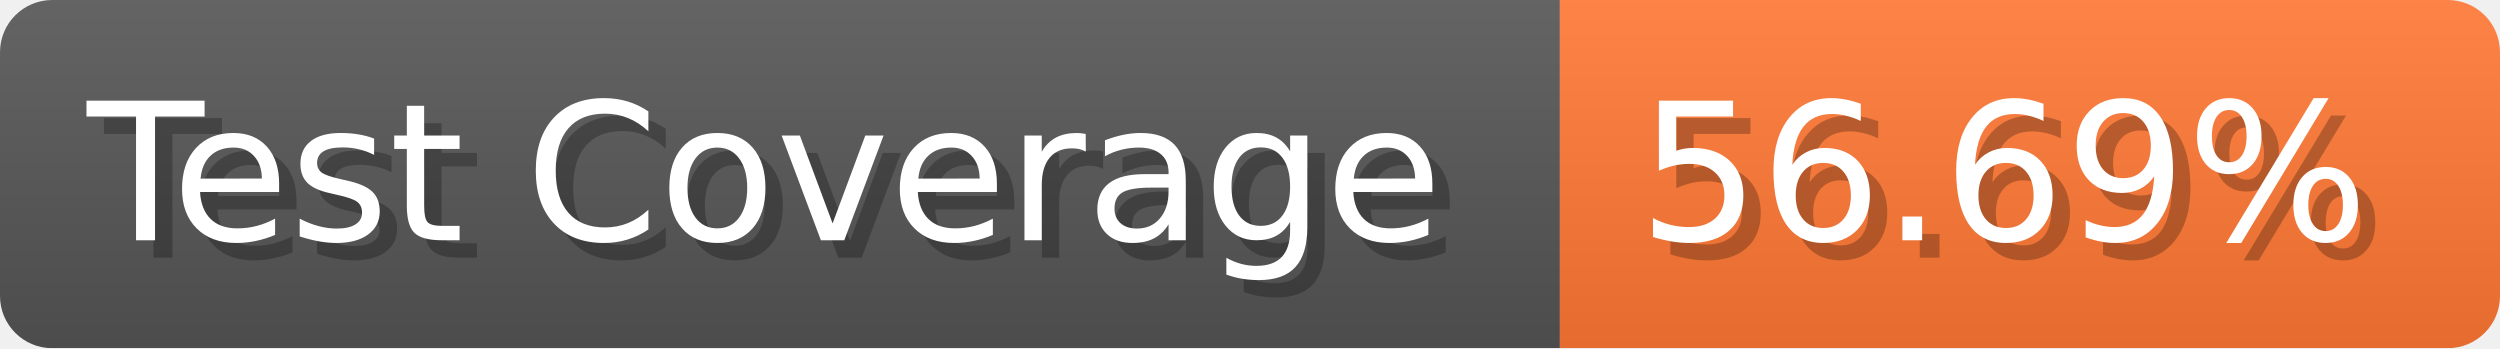
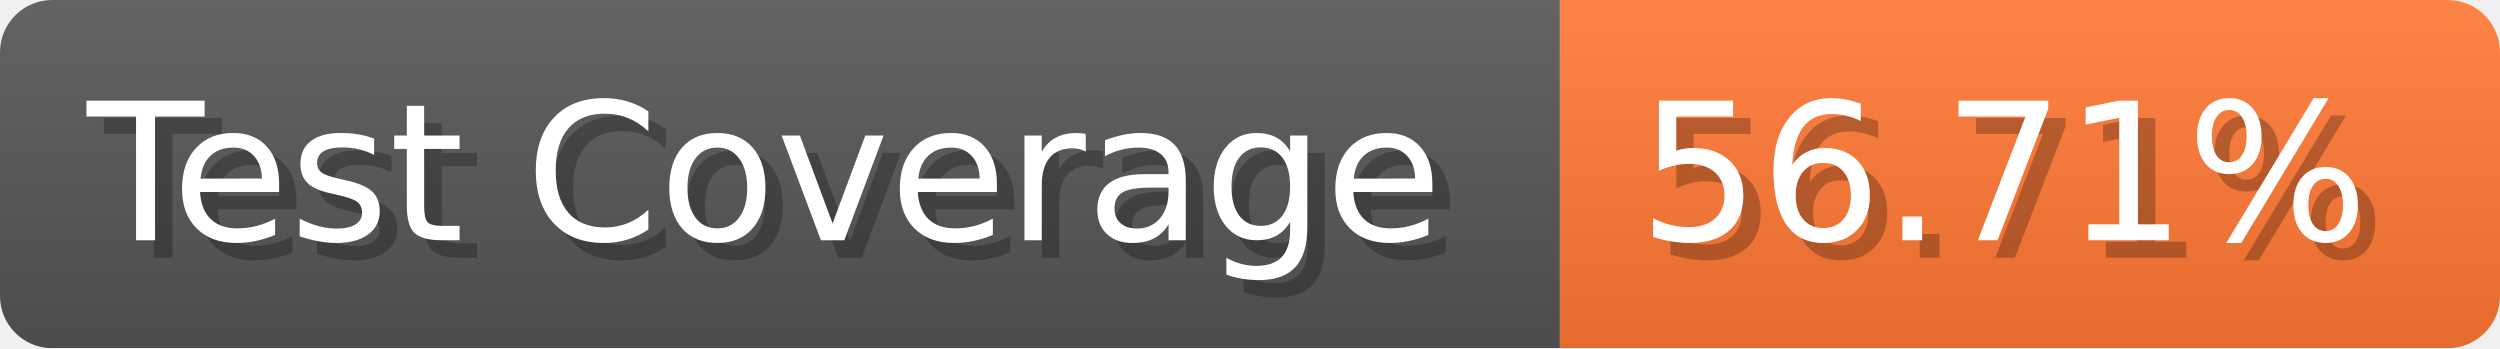
- <svg xmlns="http://www.w3.org/2000/svg" width="143.6" height="20" viewBox="0 0 1436 200" role="img" aria-label="Test Coverage: 56.69%">
+ <svg xmlns="http://www.w3.org/2000/svg" width="143.6" height="20" viewBox="0 0 1436 200" role="img" aria-label="Test Coverage: 56.71%">
  <linearGradient id="a" x2="0" y2="100%">
    <stop offset="0" stop-opacity=".1" stop-color="#EEE" />
    <stop offset="1" stop-opacity=".1" />
  </linearGradient>
  <mask id="m">
    <rect width="1436" height="200" rx="30" fill="#FFF" />
  </mask>
  <g mask="url(#m)">
    <rect width="896" height="200" fill="#555" />
    <rect width="540" height="200" fill="#F73" x="896" />
    <rect width="1436" height="200" fill="url(#a)" />
  </g>
  <g aria-hidden="true" fill="#fff" text-anchor="start" font-family="Verdana,DejaVu Sans,sans-serif" font-size="110">
    <text x="60" y="148" textLength="796" fill="#000" opacity="0.25">Test Coverage</text>
    <text x="50" y="138" textLength="796">Test Coverage</text>
-     <text x="951" y="148" textLength="440" fill="#000" opacity="0.25">56.69%</text>
-     <text x="941" y="138" textLength="440">56.69%</text>
+     <text x="951" y="148" textLength="440" fill="#000" opacity="0.25">56.71%</text>
+     <text x="941" y="138" textLength="440">56.71%</text>
  </g>
</svg>
